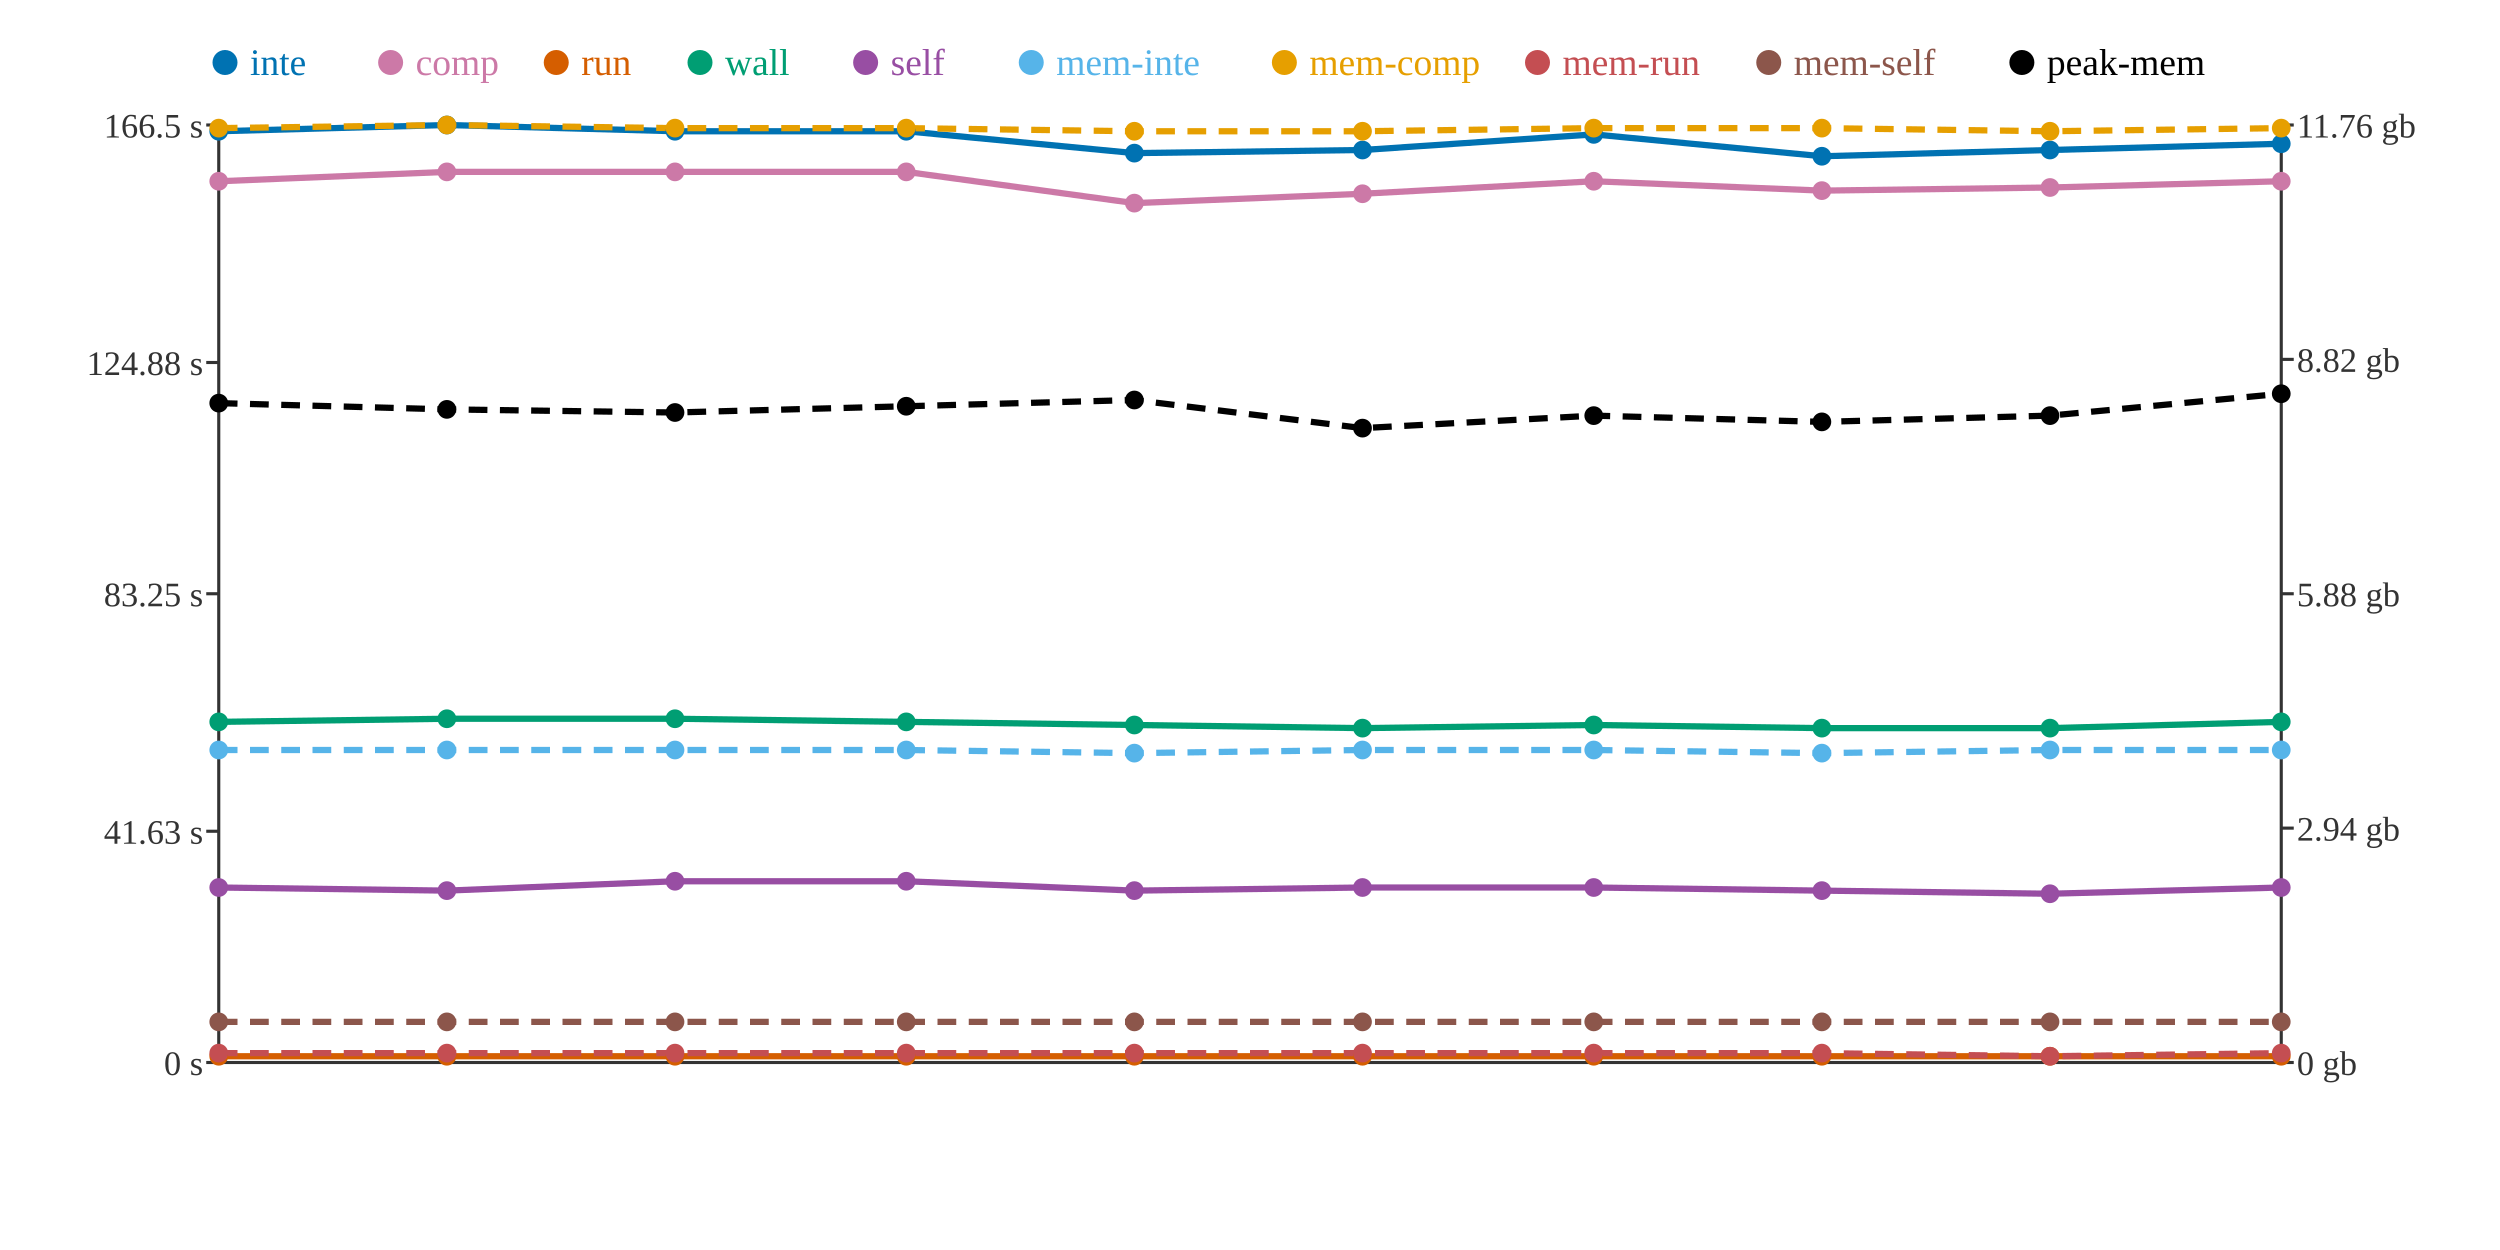
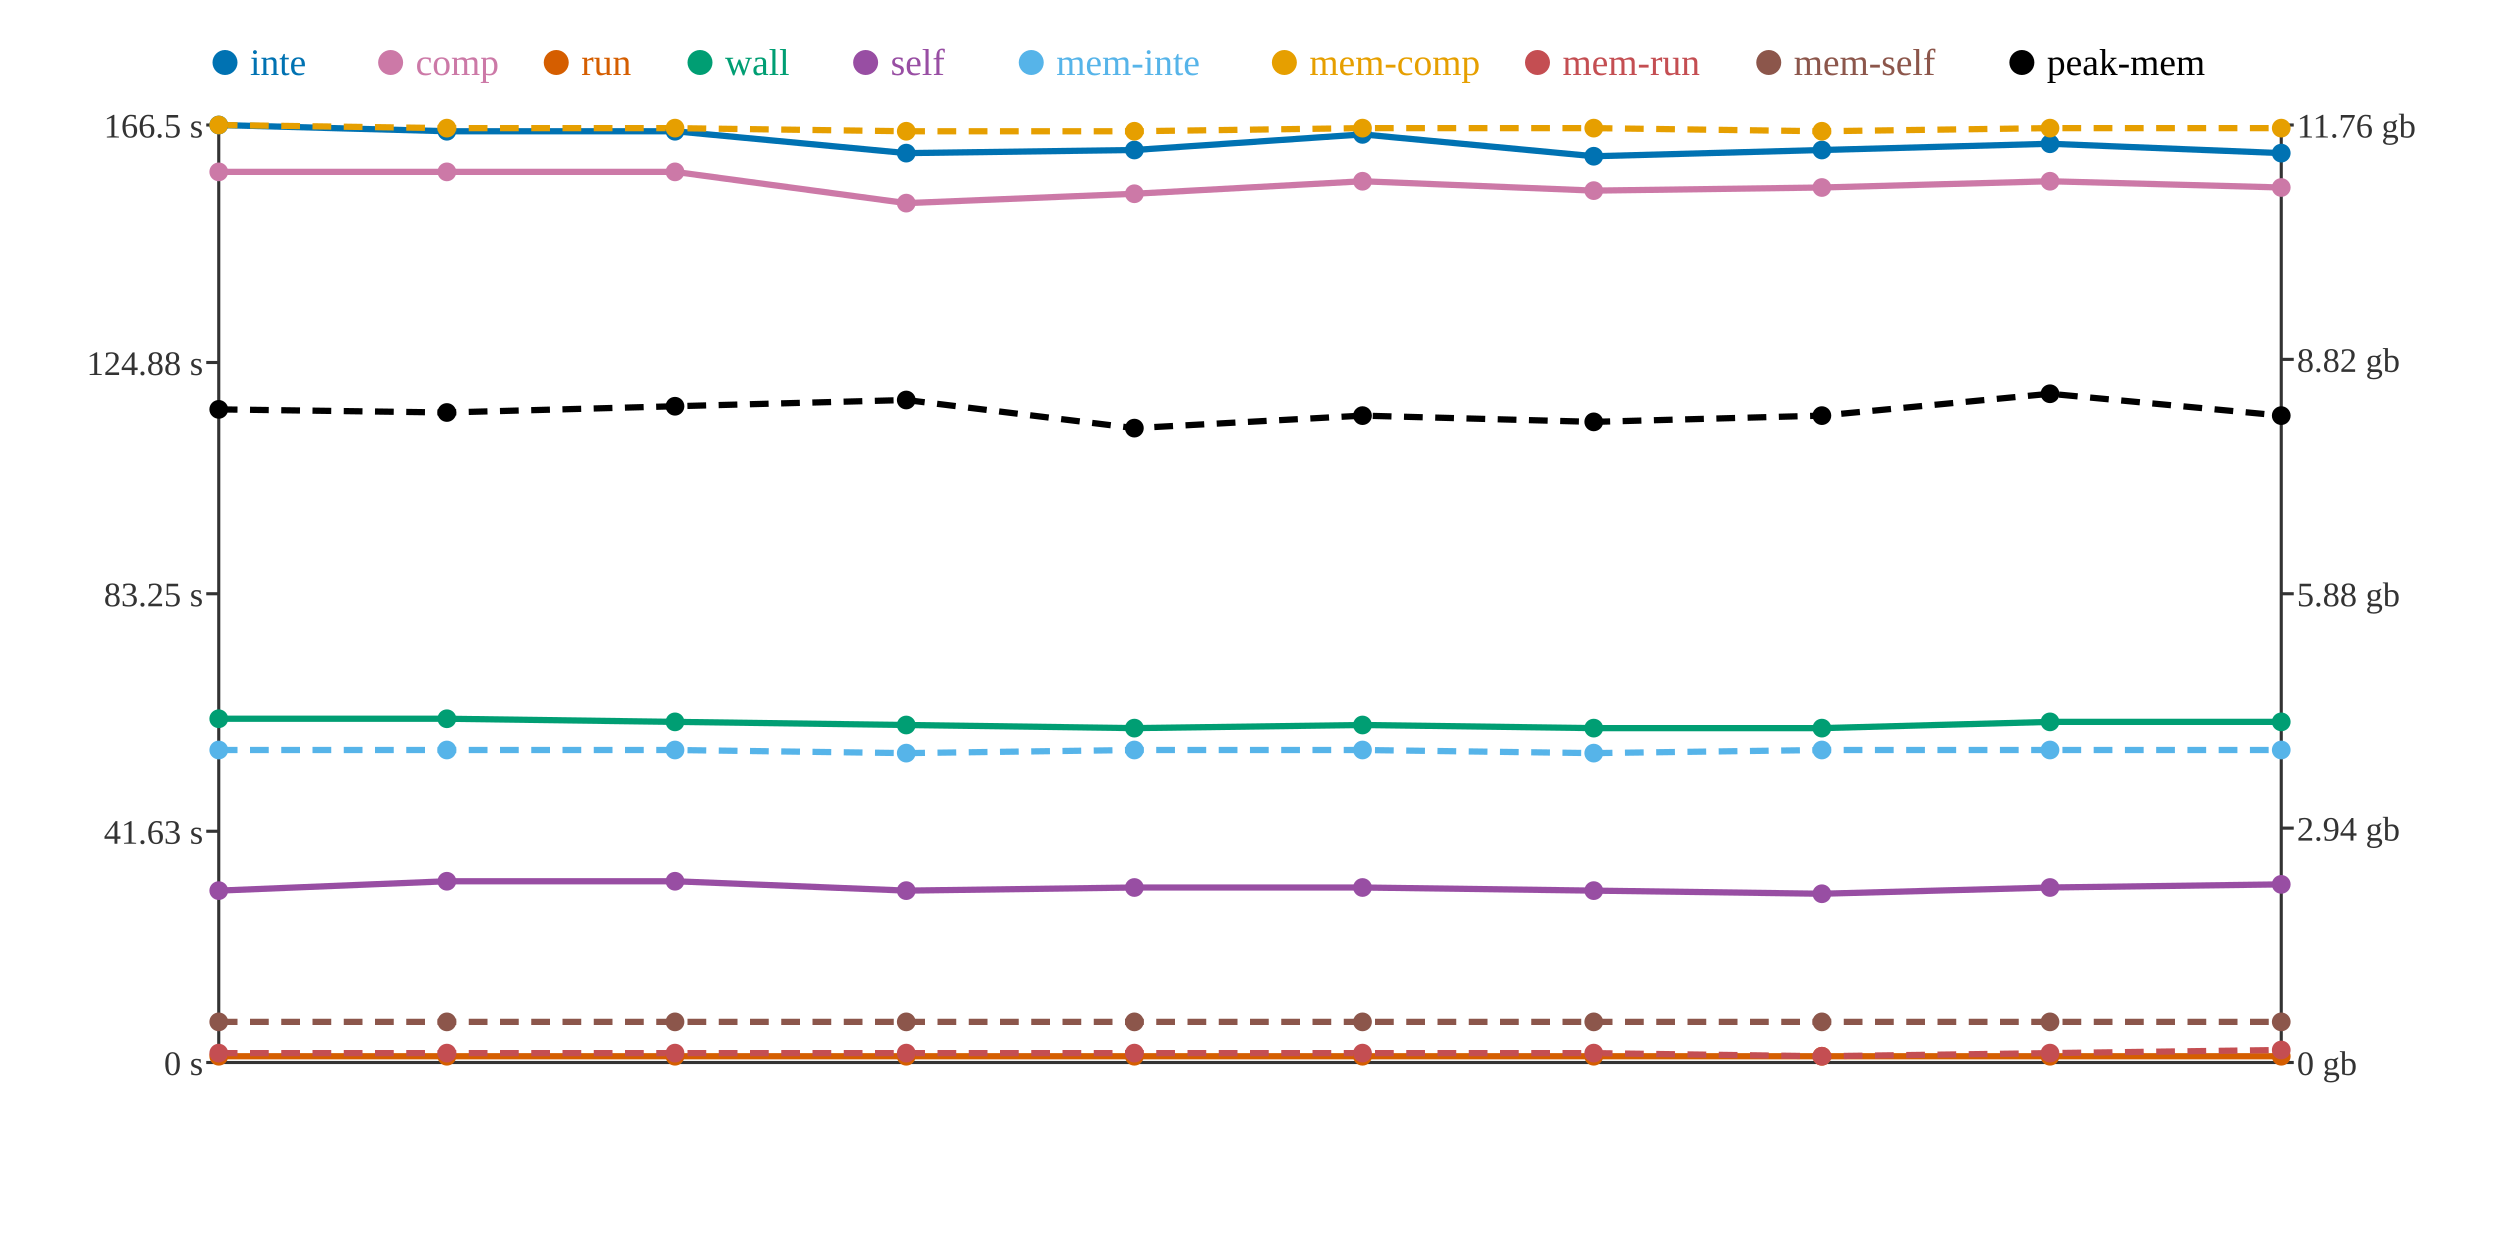
<svg xmlns="http://www.w3.org/2000/svg" width="800" height="400">
  <rect width="800" height="400" fill="white" />
  <line x1="70" y1="40" x2="70" y2="340" stroke="#333" stroke-width="1" />
  <line x1="70" y1="340" x2="730" y2="340" stroke="#333" stroke-width="1" />
  <line x1="730" y1="40" x2="730" y2="340" stroke="#333" stroke-width="1" />
  <line x1="66" y1="340" x2="70" y2="340" stroke="#333" stroke-width="1" />
  <text x="65" y="344" text-anchor="end" font-size="11" fill="#333">0 s</text>
  <line x1="66" y1="266" x2="70" y2="266" stroke="#333" stroke-width="1" />
  <text x="65" y="270" text-anchor="end" font-size="11" fill="#333">41.63 s</text>
  <line x1="66" y1="190" x2="70" y2="190" stroke="#333" stroke-width="1" />
  <text x="65" y="194" text-anchor="end" font-size="11" fill="#333">83.25 s</text>
  <line x1="66" y1="116" x2="70" y2="116" stroke="#333" stroke-width="1" />
  <text x="65" y="120" text-anchor="end" font-size="11" fill="#333">124.88 s</text>
  <line x1="66" y1="40" x2="70" y2="40" stroke="#333" stroke-width="1" />
  <text x="65" y="44" text-anchor="end" font-size="11" fill="#333">166.5 s</text>
  <line x1="730" y1="340" x2="734" y2="340" stroke="#333" stroke-width="1" />
  <text x="735" y="344" text-anchor="start" font-size="11" fill="#333">0 gb</text>
  <line x1="730" y1="265" x2="734" y2="265" stroke="#333" stroke-width="1" />
  <text x="735" y="269" text-anchor="start" font-size="11" fill="#333">2.94 gb</text>
  <line x1="730" y1="190" x2="734" y2="190" stroke="#333" stroke-width="1" />
  <text x="735" y="194" text-anchor="start" font-size="11" fill="#333">5.88 gb</text>
  <line x1="730" y1="115" x2="734" y2="115" stroke="#333" stroke-width="1" />
  <text x="735" y="119" text-anchor="start" font-size="11" fill="#333">8.82 gb</text>
  <line x1="730" y1="40" x2="734" y2="40" stroke="#333" stroke-width="1" />
  <text x="735" y="44" text-anchor="start" font-size="11" fill="#333">11.76 gb</text>
-   <polyline points="70,42 143,40 216,42 290,42 363,49 436,48 510,43 583,50 656,48 730,46" fill="none" stroke="#0072B2" stroke-width="2" />
-   <polyline points="70,58 143,55 216,55 290,55 363,65 436,62 510,58 583,61 656,60 730,58" fill="none" stroke="#CC79A7" stroke-width="2" />
+   <polyline points="70,40 143,42 216,42 290,49 363,48 436,43 510,50 583,48 656,46 730,49" fill="none" stroke="#0072B2" stroke-width="2" />
+   <polyline points="70,55 143,55 216,55 290,65 363,62 436,58 510,61 583,60 656,58 730,60" fill="none" stroke="#CC79A7" stroke-width="2" />
  <polyline points="70,338 143,338 216,338 290,338 363,338 436,338 510,338 583,338 656,338 730,338" fill="none" stroke="#D55E00" stroke-width="2" />
-   <polyline points="70,231 143,230 216,230 290,231 363,232 436,233 510,232 583,233 656,233 730,231" fill="none" stroke="#009E73" stroke-width="2" />
-   <polyline points="70,284 143,285 216,282 290,282 363,285 436,284 510,284 583,285 656,286 730,284" fill="none" stroke="#984EA3" stroke-width="2" />
-   <polyline points="70,240 143,240 216,240 290,240 363,241 436,240 510,240 583,241 656,240 730,240" fill="none" stroke="#56B4E9" stroke-width="2" stroke-dasharray="6 4" />
-   <polyline points="70,41 143,40 216,41 290,41 363,42 436,42 510,41 583,41 656,42 730,41" fill="none" stroke="#E69F00" stroke-width="2" stroke-dasharray="6 4" />
-   <polyline points="70,337 143,337 216,337 290,337 363,337 436,337 510,337 583,337 656,338 730,337" fill="none" stroke="#C44E52" stroke-width="2" stroke-dasharray="6 4" />
+   <polyline points="70,230 143,230 216,231 290,232 363,233 436,232 510,233 583,233 656,231 730,231" fill="none" stroke="#009E73" stroke-width="2" />
+   <polyline points="70,285 143,282 216,282 290,285 363,284 436,284 510,285 583,286 656,284 730,283" fill="none" stroke="#984EA3" stroke-width="2" />
+   <polyline points="70,240 143,240 216,240 290,241 363,240 436,240 510,241 583,240 656,240 730,240" fill="none" stroke="#56B4E9" stroke-width="2" stroke-dasharray="6 4" />
+   <polyline points="70,40 143,41 216,41 290,42 363,42 436,41 510,41 583,42 656,41 730,41" fill="none" stroke="#E69F00" stroke-width="2" stroke-dasharray="6 4" />
+   <polyline points="70,337 143,337 216,337 290,337 363,337 436,337 510,337 583,338 656,337 730,336" fill="none" stroke="#C44E52" stroke-width="2" stroke-dasharray="6 4" />
  <polyline points="70,327 143,327 216,327 290,327 363,327 436,327 510,327 583,327 656,327 730,327" fill="none" stroke="#8C564B" stroke-width="2" stroke-dasharray="6 4" />
-   <polyline points="70,129 143,131 216,132 290,130 363,128 436,137 510,133 583,135 656,133 730,126" fill="none" stroke="#000000" stroke-width="2" stroke-dasharray="6 4" />
-   <circle cx="70" cy="42" r="3" fill="#0072B2" />
-   <circle cx="70" cy="58" r="3" fill="#CC79A7" />
+   <polyline points="70,131 143,132 216,130 290,128 363,137 436,133 510,135 583,133 656,126 730,133" fill="none" stroke="#000000" stroke-width="2" stroke-dasharray="6 4" />
+   <circle cx="70" cy="40" r="3" fill="#0072B2" />
+   <circle cx="70" cy="55" r="3" fill="#CC79A7" />
  <circle cx="70" cy="338" r="3" fill="#D55E00" />
-   <circle cx="70" cy="231" r="3" fill="#009E73" />
-   <circle cx="70" cy="284" r="3" fill="#984EA3" />
+   <circle cx="70" cy="230" r="3" fill="#009E73" />
+   <circle cx="70" cy="285" r="3" fill="#984EA3" />
  <circle cx="70" cy="240" r="3" fill="#56B4E9" />
-   <circle cx="70" cy="41" r="3" fill="#E69F00" />
+   <circle cx="70" cy="40" r="3" fill="#E69F00" />
  <circle cx="70" cy="337" r="3" fill="#C44E52" />
  <circle cx="70" cy="327" r="3" fill="#8C564B" />
-   <circle cx="70" cy="129" r="3" fill="#000000" />
-   <circle cx="143" cy="40" r="3" fill="#0072B2" />
+   <circle cx="70" cy="131" r="3" fill="#000000" />
+   <circle cx="143" cy="42" r="3" fill="#0072B2" />
  <circle cx="143" cy="55" r="3" fill="#CC79A7" />
  <circle cx="143" cy="338" r="3" fill="#D55E00" />
  <circle cx="143" cy="230" r="3" fill="#009E73" />
-   <circle cx="143" cy="285" r="3" fill="#984EA3" />
+   <circle cx="143" cy="282" r="3" fill="#984EA3" />
  <circle cx="143" cy="240" r="3" fill="#56B4E9" />
-   <circle cx="143" cy="40" r="3" fill="#E69F00" />
+   <circle cx="143" cy="41" r="3" fill="#E69F00" />
  <circle cx="143" cy="337" r="3" fill="#C44E52" />
  <circle cx="143" cy="327" r="3" fill="#8C564B" />
-   <circle cx="143" cy="131" r="3" fill="#000000" />
+   <circle cx="143" cy="132" r="3" fill="#000000" />
  <circle cx="216" cy="42" r="3" fill="#0072B2" />
  <circle cx="216" cy="55" r="3" fill="#CC79A7" />
  <circle cx="216" cy="338" r="3" fill="#D55E00" />
-   <circle cx="216" cy="230" r="3" fill="#009E73" />
+   <circle cx="216" cy="231" r="3" fill="#009E73" />
  <circle cx="216" cy="282" r="3" fill="#984EA3" />
  <circle cx="216" cy="240" r="3" fill="#56B4E9" />
  <circle cx="216" cy="41" r="3" fill="#E69F00" />
  <circle cx="216" cy="337" r="3" fill="#C44E52" />
  <circle cx="216" cy="327" r="3" fill="#8C564B" />
-   <circle cx="216" cy="132" r="3" fill="#000000" />
-   <circle cx="290" cy="42" r="3" fill="#0072B2" />
-   <circle cx="290" cy="55" r="3" fill="#CC79A7" />
+   <circle cx="216" cy="130" r="3" fill="#000000" />
+   <circle cx="290" cy="49" r="3" fill="#0072B2" />
+   <circle cx="290" cy="65" r="3" fill="#CC79A7" />
  <circle cx="290" cy="338" r="3" fill="#D55E00" />
-   <circle cx="290" cy="231" r="3" fill="#009E73" />
-   <circle cx="290" cy="282" r="3" fill="#984EA3" />
-   <circle cx="290" cy="240" r="3" fill="#56B4E9" />
-   <circle cx="290" cy="41" r="3" fill="#E69F00" />
+   <circle cx="290" cy="232" r="3" fill="#009E73" />
+   <circle cx="290" cy="285" r="3" fill="#984EA3" />
+   <circle cx="290" cy="241" r="3" fill="#56B4E9" />
+   <circle cx="290" cy="42" r="3" fill="#E69F00" />
  <circle cx="290" cy="337" r="3" fill="#C44E52" />
  <circle cx="290" cy="327" r="3" fill="#8C564B" />
-   <circle cx="290" cy="130" r="3" fill="#000000" />
-   <circle cx="363" cy="49" r="3" fill="#0072B2" />
-   <circle cx="363" cy="65" r="3" fill="#CC79A7" />
+   <circle cx="290" cy="128" r="3" fill="#000000" />
+   <circle cx="363" cy="48" r="3" fill="#0072B2" />
+   <circle cx="363" cy="62" r="3" fill="#CC79A7" />
  <circle cx="363" cy="338" r="3" fill="#D55E00" />
-   <circle cx="363" cy="232" r="3" fill="#009E73" />
-   <circle cx="363" cy="285" r="3" fill="#984EA3" />
-   <circle cx="363" cy="241" r="3" fill="#56B4E9" />
+   <circle cx="363" cy="233" r="3" fill="#009E73" />
+   <circle cx="363" cy="284" r="3" fill="#984EA3" />
+   <circle cx="363" cy="240" r="3" fill="#56B4E9" />
  <circle cx="363" cy="42" r="3" fill="#E69F00" />
  <circle cx="363" cy="337" r="3" fill="#C44E52" />
  <circle cx="363" cy="327" r="3" fill="#8C564B" />
-   <circle cx="363" cy="128" r="3" fill="#000000" />
-   <circle cx="436" cy="48" r="3" fill="#0072B2" />
-   <circle cx="436" cy="62" r="3" fill="#CC79A7" />
+   <circle cx="363" cy="137" r="3" fill="#000000" />
+   <circle cx="436" cy="43" r="3" fill="#0072B2" />
+   <circle cx="436" cy="58" r="3" fill="#CC79A7" />
  <circle cx="436" cy="338" r="3" fill="#D55E00" />
-   <circle cx="436" cy="233" r="3" fill="#009E73" />
+   <circle cx="436" cy="232" r="3" fill="#009E73" />
  <circle cx="436" cy="284" r="3" fill="#984EA3" />
  <circle cx="436" cy="240" r="3" fill="#56B4E9" />
-   <circle cx="436" cy="42" r="3" fill="#E69F00" />
+   <circle cx="436" cy="41" r="3" fill="#E69F00" />
  <circle cx="436" cy="337" r="3" fill="#C44E52" />
  <circle cx="436" cy="327" r="3" fill="#8C564B" />
-   <circle cx="436" cy="137" r="3" fill="#000000" />
-   <circle cx="510" cy="43" r="3" fill="#0072B2" />
-   <circle cx="510" cy="58" r="3" fill="#CC79A7" />
+   <circle cx="436" cy="133" r="3" fill="#000000" />
+   <circle cx="510" cy="50" r="3" fill="#0072B2" />
+   <circle cx="510" cy="61" r="3" fill="#CC79A7" />
  <circle cx="510" cy="338" r="3" fill="#D55E00" />
-   <circle cx="510" cy="232" r="3" fill="#009E73" />
-   <circle cx="510" cy="284" r="3" fill="#984EA3" />
-   <circle cx="510" cy="240" r="3" fill="#56B4E9" />
+   <circle cx="510" cy="233" r="3" fill="#009E73" />
+   <circle cx="510" cy="285" r="3" fill="#984EA3" />
+   <circle cx="510" cy="241" r="3" fill="#56B4E9" />
  <circle cx="510" cy="41" r="3" fill="#E69F00" />
  <circle cx="510" cy="337" r="3" fill="#C44E52" />
  <circle cx="510" cy="327" r="3" fill="#8C564B" />
-   <circle cx="510" cy="133" r="3" fill="#000000" />
-   <circle cx="583" cy="50" r="3" fill="#0072B2" />
-   <circle cx="583" cy="61" r="3" fill="#CC79A7" />
+   <circle cx="510" cy="135" r="3" fill="#000000" />
+   <circle cx="583" cy="48" r="3" fill="#0072B2" />
+   <circle cx="583" cy="60" r="3" fill="#CC79A7" />
  <circle cx="583" cy="338" r="3" fill="#D55E00" />
  <circle cx="583" cy="233" r="3" fill="#009E73" />
-   <circle cx="583" cy="285" r="3" fill="#984EA3" />
-   <circle cx="583" cy="241" r="3" fill="#56B4E9" />
-   <circle cx="583" cy="41" r="3" fill="#E69F00" />
-   <circle cx="583" cy="337" r="3" fill="#C44E52" />
+   <circle cx="583" cy="286" r="3" fill="#984EA3" />
+   <circle cx="583" cy="240" r="3" fill="#56B4E9" />
+   <circle cx="583" cy="42" r="3" fill="#E69F00" />
+   <circle cx="583" cy="338" r="3" fill="#C44E52" />
  <circle cx="583" cy="327" r="3" fill="#8C564B" />
-   <circle cx="583" cy="135" r="3" fill="#000000" />
-   <circle cx="656" cy="48" r="3" fill="#0072B2" />
-   <circle cx="656" cy="60" r="3" fill="#CC79A7" />
+   <circle cx="583" cy="133" r="3" fill="#000000" />
+   <circle cx="656" cy="46" r="3" fill="#0072B2" />
+   <circle cx="656" cy="58" r="3" fill="#CC79A7" />
  <circle cx="656" cy="338" r="3" fill="#D55E00" />
-   <circle cx="656" cy="233" r="3" fill="#009E73" />
-   <circle cx="656" cy="286" r="3" fill="#984EA3" />
+   <circle cx="656" cy="231" r="3" fill="#009E73" />
+   <circle cx="656" cy="284" r="3" fill="#984EA3" />
  <circle cx="656" cy="240" r="3" fill="#56B4E9" />
-   <circle cx="656" cy="42" r="3" fill="#E69F00" />
-   <circle cx="656" cy="338" r="3" fill="#C44E52" />
+   <circle cx="656" cy="41" r="3" fill="#E69F00" />
+   <circle cx="656" cy="337" r="3" fill="#C44E52" />
  <circle cx="656" cy="327" r="3" fill="#8C564B" />
-   <circle cx="656" cy="133" r="3" fill="#000000" />
-   <circle cx="730" cy="46" r="3" fill="#0072B2" />
-   <circle cx="730" cy="58" r="3" fill="#CC79A7" />
+   <circle cx="656" cy="126" r="3" fill="#000000" />
+   <circle cx="730" cy="49" r="3" fill="#0072B2" />
+   <circle cx="730" cy="60" r="3" fill="#CC79A7" />
  <circle cx="730" cy="338" r="3" fill="#D55E00" />
  <circle cx="730" cy="231" r="3" fill="#009E73" />
-   <circle cx="730" cy="284" r="3" fill="#984EA3" />
+   <circle cx="730" cy="283" r="3" fill="#984EA3" />
  <circle cx="730" cy="240" r="3" fill="#56B4E9" />
  <circle cx="730" cy="41" r="3" fill="#E69F00" />
-   <circle cx="730" cy="337" r="3" fill="#C44E52" />
+   <circle cx="730" cy="336" r="3" fill="#C44E52" />
  <circle cx="730" cy="327" r="3" fill="#8C564B" />
-   <circle cx="730" cy="126" r="3" fill="#000000" />
+   <circle cx="730" cy="133" r="3" fill="#000000" />
  <circle cx="72" cy="20" r="4" fill="#0072B2" />
  <text x="80" y="24" text-anchor="start" font-size="12" fill="#0072B2">inte</text>
  <circle cx="125" cy="20" r="4" fill="#CC79A7" />
  <text x="133" y="24" text-anchor="start" font-size="12" fill="#CC79A7">comp</text>
  <circle cx="178" cy="20" r="4" fill="#D55E00" />
  <text x="186" y="24" text-anchor="start" font-size="12" fill="#D55E00">run</text>
  <circle cx="224" cy="20" r="4" fill="#009E73" />
  <text x="232" y="24" text-anchor="start" font-size="12" fill="#009E73">wall</text>
  <circle cx="277" cy="20" r="4" fill="#984EA3" />
  <text x="285" y="24" text-anchor="start" font-size="12" fill="#984EA3">self</text>
  <circle cx="330" cy="20" r="4" fill="#56B4E9" />
  <text x="338" y="24" text-anchor="start" font-size="12" fill="#56B4E9">mem-inte</text>
  <circle cx="411" cy="20" r="4" fill="#E69F00" />
  <text x="419" y="24" text-anchor="start" font-size="12" fill="#E69F00">mem-comp</text>
  <circle cx="492" cy="20" r="4" fill="#C44E52" />
  <text x="500" y="24" text-anchor="start" font-size="12" fill="#C44E52">mem-run</text>
  <circle cx="566" cy="20" r="4" fill="#8C564B" />
  <text x="574" y="24" text-anchor="start" font-size="12" fill="#8C564B">mem-self</text>
  <circle cx="647" cy="20" r="4" fill="#000000" />
  <text x="655" y="24" text-anchor="start" font-size="12" fill="#000000">peak-mem</text>
</svg>
